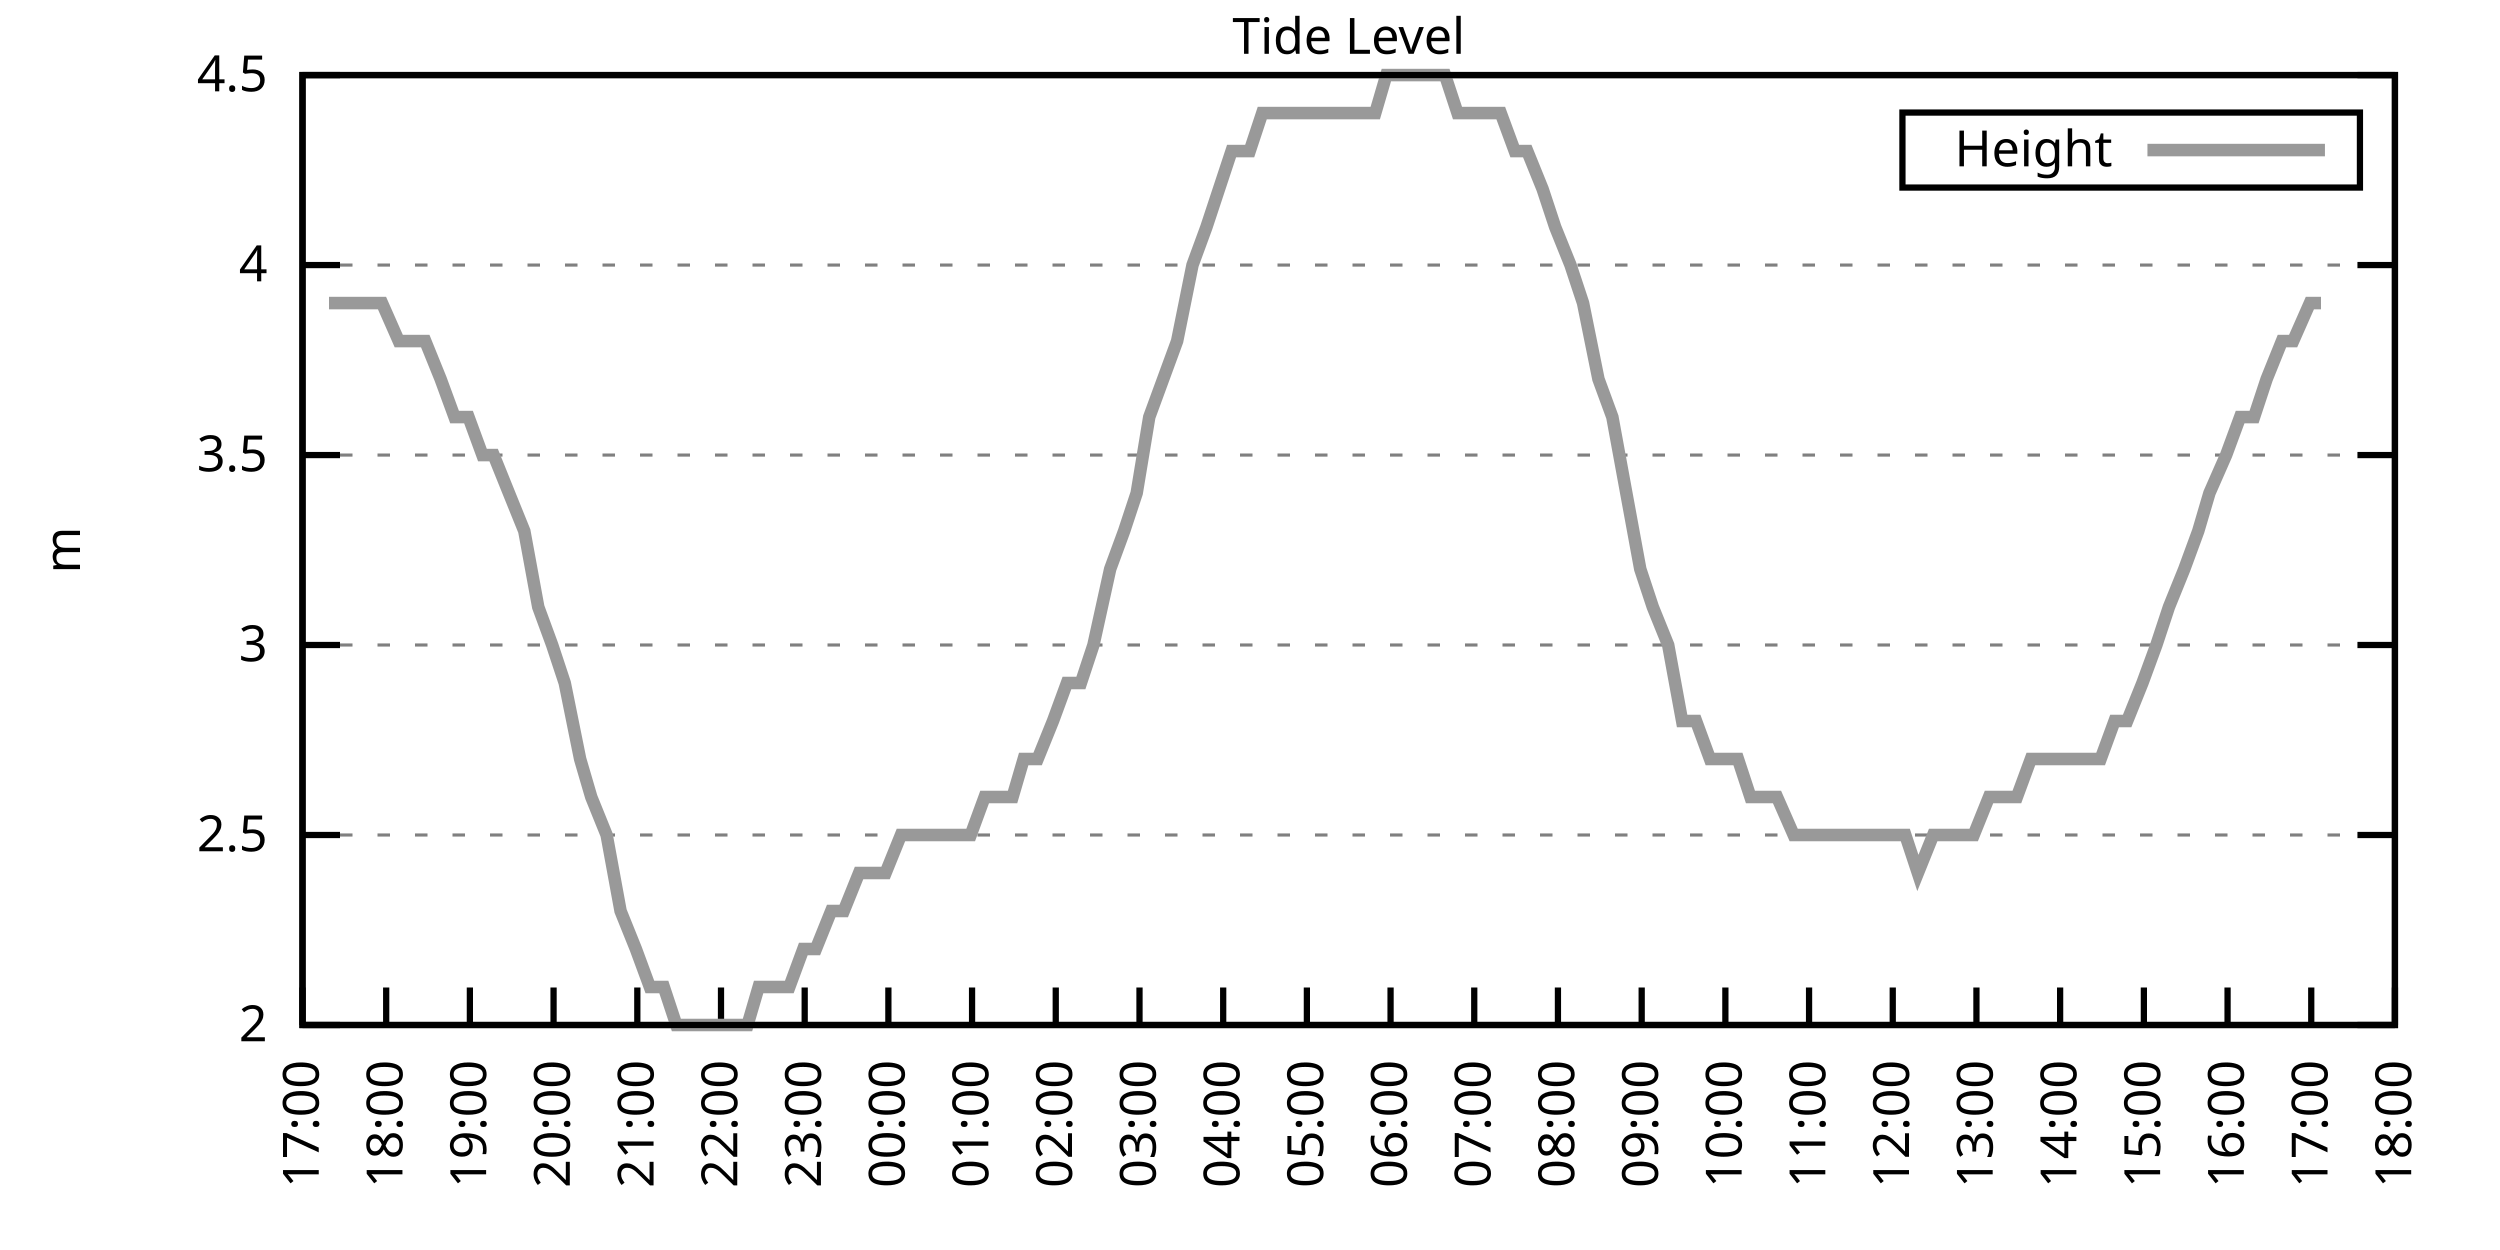
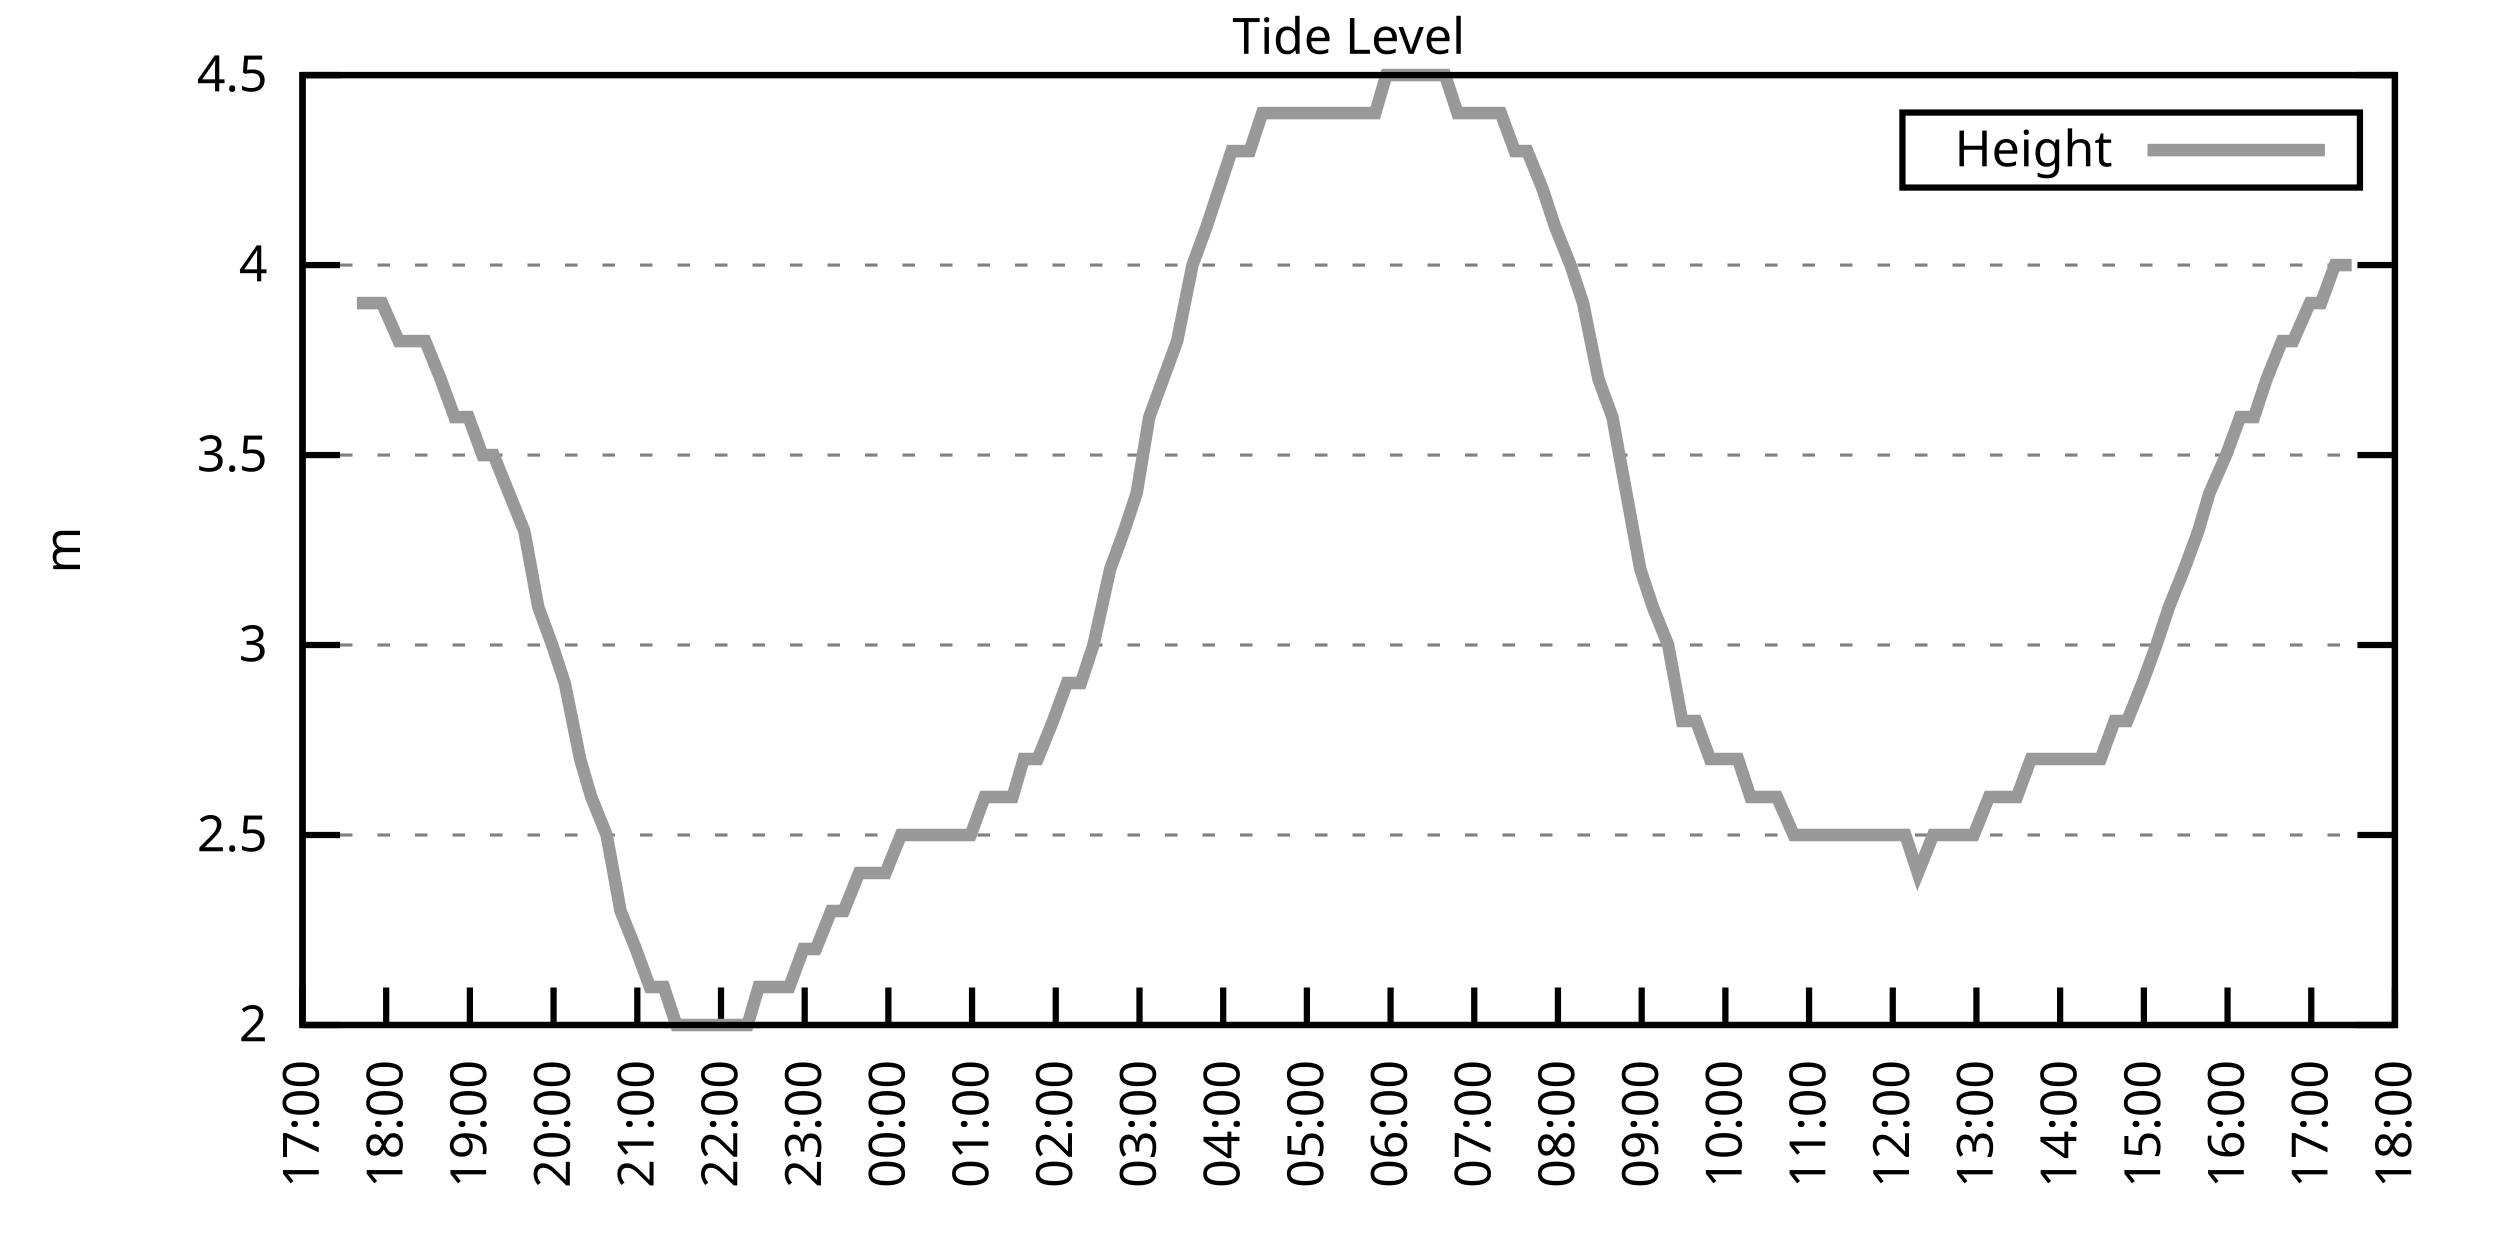
<svg xmlns="http://www.w3.org/2000/svg" xmlns:xlink="http://www.w3.org/1999/xlink" width="400" height="200" viewBox="0 0 400 200">
  <g id="gnuplot_canvas">
    <rect x="0" y="0" width="400" height="200" fill="none" />
    <defs>
      <circle id="gpDot" r="0.5" stroke-width="0.5" stroke="currentColor" />
      <path id="gpPt0" stroke-width="0.333" stroke="currentColor" d="M-1,0 h2 M0,-1 v2" />
      <path id="gpPt1" stroke-width="0.333" stroke="currentColor" d="M-1,-1 L1,1 M1,-1 L-1,1" />
      <path id="gpPt2" stroke-width="0.333" stroke="currentColor" d="M-1,0 L1,0 M0,-1 L0,1 M-1,-1 L1,1 M-1,1 L1,-1" />
      <rect id="gpPt3" stroke-width="0.333" stroke="currentColor" x="-1" y="-1" width="2" height="2" />
      <rect id="gpPt4" stroke-width="0.333" stroke="currentColor" fill="currentColor" x="-1" y="-1" width="2" height="2" />
      <circle id="gpPt5" stroke-width="0.333" stroke="currentColor" cx="0" cy="0" r="1" />
      <use xlink:href="#gpPt5" id="gpPt6" fill="currentColor" stroke="none" />
      <path id="gpPt7" stroke-width="0.333" stroke="currentColor" d="M0,-1.33 L-1.33,0.67 L1.33,0.67 z" />
      <use xlink:href="#gpPt7" id="gpPt8" fill="currentColor" stroke="none" />
      <use xlink:href="#gpPt7" id="gpPt9" stroke="currentColor" transform="rotate(180)" />
      <use xlink:href="#gpPt9" id="gpPt10" fill="currentColor" stroke="none" />
      <use xlink:href="#gpPt3" id="gpPt11" stroke="currentColor" transform="rotate(45)" />
      <use xlink:href="#gpPt11" id="gpPt12" fill="currentColor" stroke="none" />
      <path id="gpPt13" stroke-width="0.333" stroke="currentColor" d="M0,1.330 L1.265,0.411 L0.782,-1.067 L-0.782,-1.076 L-1.265,0.411 z" />
      <use xlink:href="#gpPt13" id="gpPt14" fill="currentColor" stroke="none" />
      <filter id="textbox" filterUnits="objectBoundingBox" x="0" y="0" height="1" width="1">
        <feFlood flood-color="white" flood-opacity="1" result="bgnd" />
        <feComposite in="SourceGraphic" in2="bgnd" operator="atop" />
      </filter>
      <filter id="greybox" filterUnits="objectBoundingBox" x="0" y="0" height="1" width="1">
        <feFlood flood-color="lightgrey" flood-opacity="1" result="grey" />
        <feComposite in="SourceGraphic" in2="grey" operator="atop" />
      </filter>
    </defs>
    <g fill="none" color="white" stroke="currentColor" stroke-width="1.00" stroke-linecap="butt" stroke-linejoin="miter">
</g>
    <g fill="none" color="black" stroke="currentColor" stroke-width="1.00" stroke-linecap="butt" stroke-linejoin="miter">
      <g stroke="none" shape-rendering="crispEdges">
        <polygon fill="rgb(255, 255, 255)" points="48.40,164.00 383.18,164.00 383.18,12.02 48.40,12.02 " />
      </g>
    </g>
    <g fill="none" color="black" stroke="currentColor" stroke-width="1.00" stroke-linecap="butt" stroke-linejoin="miter">
</g>
    <g fill="none" color="black" stroke="black" stroke-width="0.50" stroke-linecap="butt" stroke-linejoin="miter">
</g>
    <g fill="none" color="gray" stroke="currentColor" stroke-width="0.50" stroke-linecap="butt" stroke-linejoin="miter">
      <path stroke="gray" stroke-dasharray="2,4" class="gridline" d="M48.40,164.00 L383.19,164.00  " />
    </g>
    <g fill="none" color="gray" stroke="gray" stroke-width="1.00" stroke-linecap="butt" stroke-linejoin="miter">
</g>
    <g fill="none" color="black" stroke="currentColor" stroke-width="1.00" stroke-linecap="butt" stroke-linejoin="miter">
      <path stroke="black" d="M48.40,164.00 L54.40,164.00 M383.19,164.00 L377.19,164.00  " />
      <g transform="translate(42.80,166.60)" stroke="none" fill="black" font-family="Sans" font-size="8.00" text-anchor="end">
        <text>
          <tspan font-family="Sans"> 2</tspan>
        </text>
      </g>
    </g>
    <g fill="none" color="black" stroke="currentColor" stroke-width="1.00" stroke-linecap="butt" stroke-linejoin="miter">
</g>
    <g fill="none" color="black" stroke="black" stroke-width="0.50" stroke-linecap="butt" stroke-linejoin="miter">
</g>
    <g fill="none" color="gray" stroke="currentColor" stroke-width="0.50" stroke-linecap="butt" stroke-linejoin="miter">
      <path stroke="gray" stroke-dasharray="2,4" class="gridline" d="M48.40,133.60 L383.19,133.60  " />
    </g>
    <g fill="none" color="gray" stroke="gray" stroke-width="1.00" stroke-linecap="butt" stroke-linejoin="miter">
</g>
    <g fill="none" color="black" stroke="currentColor" stroke-width="1.00" stroke-linecap="butt" stroke-linejoin="miter">
      <path stroke="black" d="M48.40,133.60 L54.40,133.60 M383.19,133.60 L377.19,133.60  " />
      <g transform="translate(42.80,136.20)" stroke="none" fill="black" font-family="Sans" font-size="8.00" text-anchor="end">
        <text>
          <tspan font-family="Sans"> 2.5</tspan>
        </text>
      </g>
    </g>
    <g fill="none" color="black" stroke="currentColor" stroke-width="1.00" stroke-linecap="butt" stroke-linejoin="miter">
</g>
    <g fill="none" color="black" stroke="black" stroke-width="0.50" stroke-linecap="butt" stroke-linejoin="miter">
</g>
    <g fill="none" color="gray" stroke="currentColor" stroke-width="0.50" stroke-linecap="butt" stroke-linejoin="miter">
      <path stroke="gray" stroke-dasharray="2,4" class="gridline" d="M48.40,103.20 L383.19,103.20  " />
    </g>
    <g fill="none" color="gray" stroke="gray" stroke-width="1.00" stroke-linecap="butt" stroke-linejoin="miter">
</g>
    <g fill="none" color="black" stroke="currentColor" stroke-width="1.00" stroke-linecap="butt" stroke-linejoin="miter">
      <path stroke="black" d="M48.40,103.20 L54.40,103.20 M383.19,103.20 L377.19,103.20  " />
      <g transform="translate(42.80,105.80)" stroke="none" fill="black" font-family="Sans" font-size="8.00" text-anchor="end">
        <text>
          <tspan font-family="Sans"> 3</tspan>
        </text>
      </g>
    </g>
    <g fill="none" color="black" stroke="currentColor" stroke-width="1.00" stroke-linecap="butt" stroke-linejoin="miter">
</g>
    <g fill="none" color="black" stroke="black" stroke-width="0.50" stroke-linecap="butt" stroke-linejoin="miter">
</g>
    <g fill="none" color="gray" stroke="currentColor" stroke-width="0.50" stroke-linecap="butt" stroke-linejoin="miter">
      <path stroke="gray" stroke-dasharray="2,4" class="gridline" d="M48.40,72.81 L383.19,72.81  " />
    </g>
    <g fill="none" color="gray" stroke="gray" stroke-width="1.00" stroke-linecap="butt" stroke-linejoin="miter">
</g>
    <g fill="none" color="black" stroke="currentColor" stroke-width="1.00" stroke-linecap="butt" stroke-linejoin="miter">
      <path stroke="black" d="M48.40,72.81 L54.40,72.81 M383.19,72.81 L377.19,72.81  " />
      <g transform="translate(42.80,75.41)" stroke="none" fill="black" font-family="Sans" font-size="8.00" text-anchor="end">
        <text>
          <tspan font-family="Sans"> 3.5</tspan>
        </text>
      </g>
    </g>
    <g fill="none" color="black" stroke="currentColor" stroke-width="1.00" stroke-linecap="butt" stroke-linejoin="miter">
</g>
    <g fill="none" color="black" stroke="black" stroke-width="0.50" stroke-linecap="butt" stroke-linejoin="miter">
</g>
    <g fill="none" color="gray" stroke="currentColor" stroke-width="0.50" stroke-linecap="butt" stroke-linejoin="miter">
      <path stroke="gray" stroke-dasharray="2,4" class="gridline" d="M48.40,42.41 L383.19,42.41  " />
    </g>
    <g fill="none" color="gray" stroke="gray" stroke-width="1.00" stroke-linecap="butt" stroke-linejoin="miter">
</g>
    <g fill="none" color="black" stroke="currentColor" stroke-width="1.00" stroke-linecap="butt" stroke-linejoin="miter">
      <path stroke="black" d="M48.40,42.41 L54.40,42.41 M383.19,42.41 L377.19,42.41  " />
      <g transform="translate(42.80,45.01)" stroke="none" fill="black" font-family="Sans" font-size="8.00" text-anchor="end">
        <text>
          <tspan font-family="Sans"> 4</tspan>
        </text>
      </g>
    </g>
    <g fill="none" color="black" stroke="currentColor" stroke-width="1.00" stroke-linecap="butt" stroke-linejoin="miter">
</g>
    <g fill="none" color="black" stroke="black" stroke-width="0.50" stroke-linecap="butt" stroke-linejoin="miter">
</g>
    <g fill="none" color="gray" stroke="currentColor" stroke-width="0.50" stroke-linecap="butt" stroke-linejoin="miter">
      <path stroke="gray" stroke-dasharray="2,4" class="gridline" d="M48.40,12.01 L383.19,12.01  " />
    </g>
    <g fill="none" color="gray" stroke="gray" stroke-width="1.00" stroke-linecap="butt" stroke-linejoin="miter">
</g>
    <g fill="none" color="black" stroke="currentColor" stroke-width="1.00" stroke-linecap="butt" stroke-linejoin="miter">
      <path stroke="black" d="M48.40,12.01 L54.40,12.01 M383.19,12.01 L377.19,12.01  " />
      <g transform="translate(42.80,14.61)" stroke="none" fill="black" font-family="Sans" font-size="8.00" text-anchor="end">
        <text>
          <tspan font-family="Sans"> 4.5</tspan>
        </text>
      </g>
    </g>
    <g fill="none" color="black" stroke="currentColor" stroke-width="1.00" stroke-linecap="butt" stroke-linejoin="miter">
      <path stroke="black" d="M48.40,164.00 L48.40,158.00  " />
      <g transform="translate(51.00,169.60) rotate(270.00)" stroke="none" fill="black" font-family="Sans" font-size="8.00" text-anchor="end">
        <text>
          <tspan font-family="Sans">17:00</tspan>
        </text>
      </g>
    </g>
    <g fill="none" color="black" stroke="currentColor" stroke-width="1.00" stroke-linecap="butt" stroke-linejoin="miter">
      <path stroke="black" d="M61.79,164.00 L61.79,158.00  " />
      <g transform="translate(64.39,169.60) rotate(270.00)" stroke="none" fill="black" font-family="Sans" font-size="8.00" text-anchor="end">
        <text>
          <tspan font-family="Sans">18:00</tspan>
        </text>
      </g>
    </g>
    <g fill="none" color="black" stroke="currentColor" stroke-width="1.00" stroke-linecap="butt" stroke-linejoin="miter">
      <path stroke="black" d="M75.18,164.00 L75.18,158.00  " />
      <g transform="translate(77.78,169.60) rotate(270.00)" stroke="none" fill="black" font-family="Sans" font-size="8.00" text-anchor="end">
        <text>
          <tspan font-family="Sans">19:00</tspan>
        </text>
      </g>
    </g>
    <g fill="none" color="black" stroke="currentColor" stroke-width="1.00" stroke-linecap="butt" stroke-linejoin="miter">
      <path stroke="black" d="M88.57,164.00 L88.57,158.00  " />
      <g transform="translate(91.17,169.60) rotate(270.00)" stroke="none" fill="black" font-family="Sans" font-size="8.00" text-anchor="end">
        <text>
          <tspan font-family="Sans">20:00</tspan>
        </text>
      </g>
    </g>
    <g fill="none" color="black" stroke="currentColor" stroke-width="1.00" stroke-linecap="butt" stroke-linejoin="miter">
      <path stroke="black" d="M101.97,164.00 L101.97,158.00  " />
      <g transform="translate(104.57,169.60) rotate(270.00)" stroke="none" fill="black" font-family="Sans" font-size="8.00" text-anchor="end">
        <text>
          <tspan font-family="Sans">21:00</tspan>
        </text>
      </g>
    </g>
    <g fill="none" color="black" stroke="currentColor" stroke-width="1.00" stroke-linecap="butt" stroke-linejoin="miter">
      <path stroke="black" d="M115.36,164.00 L115.36,158.00  " />
      <g transform="translate(117.96,169.60) rotate(270.00)" stroke="none" fill="black" font-family="Sans" font-size="8.00" text-anchor="end">
        <text>
          <tspan font-family="Sans">22:00</tspan>
        </text>
      </g>
    </g>
    <g fill="none" color="black" stroke="currentColor" stroke-width="1.00" stroke-linecap="butt" stroke-linejoin="miter">
      <path stroke="black" d="M128.75,164.00 L128.75,158.00  " />
      <g transform="translate(131.35,169.60) rotate(270.00)" stroke="none" fill="black" font-family="Sans" font-size="8.00" text-anchor="end">
        <text>
          <tspan font-family="Sans">23:00</tspan>
        </text>
      </g>
    </g>
    <g fill="none" color="black" stroke="currentColor" stroke-width="1.00" stroke-linecap="butt" stroke-linejoin="miter">
      <path stroke="black" d="M142.14,164.00 L142.14,158.00  " />
      <g transform="translate(144.74,169.60) rotate(270.00)" stroke="none" fill="black" font-family="Sans" font-size="8.00" text-anchor="end">
        <text>
          <tspan font-family="Sans">00:00</tspan>
        </text>
      </g>
    </g>
    <g fill="none" color="black" stroke="currentColor" stroke-width="1.00" stroke-linecap="butt" stroke-linejoin="miter">
      <path stroke="black" d="M155.53,164.00 L155.53,158.00  " />
      <g transform="translate(158.13,169.60) rotate(270.00)" stroke="none" fill="black" font-family="Sans" font-size="8.00" text-anchor="end">
        <text>
          <tspan font-family="Sans">01:00</tspan>
        </text>
      </g>
    </g>
    <g fill="none" color="black" stroke="currentColor" stroke-width="1.00" stroke-linecap="butt" stroke-linejoin="miter">
      <path stroke="black" d="M168.92,164.00 L168.92,158.00  " />
      <g transform="translate(171.52,169.60) rotate(270.00)" stroke="none" fill="black" font-family="Sans" font-size="8.00" text-anchor="end">
        <text>
          <tspan font-family="Sans">02:00</tspan>
        </text>
      </g>
    </g>
    <g fill="none" color="black" stroke="currentColor" stroke-width="1.00" stroke-linecap="butt" stroke-linejoin="miter">
      <path stroke="black" d="M182.32,164.00 L182.32,158.00  " />
      <g transform="translate(184.92,169.60) rotate(270.00)" stroke="none" fill="black" font-family="Sans" font-size="8.00" text-anchor="end">
        <text>
          <tspan font-family="Sans">03:00</tspan>
        </text>
      </g>
    </g>
    <g fill="none" color="black" stroke="currentColor" stroke-width="1.00" stroke-linecap="butt" stroke-linejoin="miter">
      <path stroke="black" d="M195.71,164.00 L195.71,158.00  " />
      <g transform="translate(198.31,169.60) rotate(270.00)" stroke="none" fill="black" font-family="Sans" font-size="8.00" text-anchor="end">
        <text>
          <tspan font-family="Sans">04:00</tspan>
        </text>
      </g>
    </g>
    <g fill="none" color="black" stroke="currentColor" stroke-width="1.00" stroke-linecap="butt" stroke-linejoin="miter">
      <path stroke="black" d="M209.10,164.00 L209.10,158.00  " />
      <g transform="translate(211.70,169.60) rotate(270.00)" stroke="none" fill="black" font-family="Sans" font-size="8.00" text-anchor="end">
        <text>
          <tspan font-family="Sans">05:00</tspan>
        </text>
      </g>
    </g>
    <g fill="none" color="black" stroke="currentColor" stroke-width="1.00" stroke-linecap="butt" stroke-linejoin="miter">
      <path stroke="black" d="M222.49,164.00 L222.49,158.00  " />
      <g transform="translate(225.09,169.60) rotate(270.00)" stroke="none" fill="black" font-family="Sans" font-size="8.00" text-anchor="end">
        <text>
          <tspan font-family="Sans">06:00</tspan>
        </text>
      </g>
    </g>
    <g fill="none" color="black" stroke="currentColor" stroke-width="1.00" stroke-linecap="butt" stroke-linejoin="miter">
      <path stroke="black" d="M235.88,164.00 L235.88,158.00  " />
      <g transform="translate(238.48,169.60) rotate(270.00)" stroke="none" fill="black" font-family="Sans" font-size="8.00" text-anchor="end">
        <text>
          <tspan font-family="Sans">07:00</tspan>
        </text>
      </g>
    </g>
    <g fill="none" color="black" stroke="currentColor" stroke-width="1.00" stroke-linecap="butt" stroke-linejoin="miter">
      <path stroke="black" d="M249.27,164.00 L249.27,158.00  " />
      <g transform="translate(251.87,169.60) rotate(270.00)" stroke="none" fill="black" font-family="Sans" font-size="8.00" text-anchor="end">
        <text>
          <tspan font-family="Sans">08:00</tspan>
        </text>
      </g>
    </g>
    <g fill="none" color="black" stroke="currentColor" stroke-width="1.00" stroke-linecap="butt" stroke-linejoin="miter">
      <path stroke="black" d="M262.67,164.00 L262.67,158.00  " />
      <g transform="translate(265.27,169.60) rotate(270.00)" stroke="none" fill="black" font-family="Sans" font-size="8.00" text-anchor="end">
        <text>
          <tspan font-family="Sans">09:00</tspan>
        </text>
      </g>
    </g>
    <g fill="none" color="black" stroke="currentColor" stroke-width="1.00" stroke-linecap="butt" stroke-linejoin="miter">
      <path stroke="black" d="M276.06,164.00 L276.06,158.00  " />
      <g transform="translate(278.66,169.60) rotate(270.00)" stroke="none" fill="black" font-family="Sans" font-size="8.00" text-anchor="end">
        <text>
          <tspan font-family="Sans">10:00</tspan>
        </text>
      </g>
    </g>
    <g fill="none" color="black" stroke="currentColor" stroke-width="1.00" stroke-linecap="butt" stroke-linejoin="miter">
      <path stroke="black" d="M289.45,164.00 L289.45,158.00  " />
      <g transform="translate(292.05,169.60) rotate(270.00)" stroke="none" fill="black" font-family="Sans" font-size="8.00" text-anchor="end">
        <text>
          <tspan font-family="Sans">11:00</tspan>
        </text>
      </g>
    </g>
    <g fill="none" color="black" stroke="currentColor" stroke-width="1.00" stroke-linecap="butt" stroke-linejoin="miter">
      <path stroke="black" d="M302.84,164.00 L302.84,158.00  " />
      <g transform="translate(305.44,169.60) rotate(270.00)" stroke="none" fill="black" font-family="Sans" font-size="8.00" text-anchor="end">
        <text>
          <tspan font-family="Sans">12:00</tspan>
        </text>
      </g>
    </g>
    <g fill="none" color="black" stroke="currentColor" stroke-width="1.00" stroke-linecap="butt" stroke-linejoin="miter">
      <path stroke="black" d="M316.23,164.00 L316.23,158.00  " />
      <g transform="translate(318.83,169.60) rotate(270.00)" stroke="none" fill="black" font-family="Sans" font-size="8.00" text-anchor="end">
        <text>
          <tspan font-family="Sans">13:00</tspan>
        </text>
      </g>
    </g>
    <g fill="none" color="black" stroke="currentColor" stroke-width="1.00" stroke-linecap="butt" stroke-linejoin="miter">
      <path stroke="black" d="M329.62,164.00 L329.62,158.00  " />
      <g transform="translate(332.22,169.60) rotate(270.00)" stroke="none" fill="black" font-family="Sans" font-size="8.00" text-anchor="end">
        <text>
          <tspan font-family="Sans">14:00</tspan>
        </text>
      </g>
    </g>
    <g fill="none" color="black" stroke="currentColor" stroke-width="1.00" stroke-linecap="butt" stroke-linejoin="miter">
      <path stroke="black" d="M343.02,164.00 L343.02,158.00  " />
      <g transform="translate(345.62,169.60) rotate(270.00)" stroke="none" fill="black" font-family="Sans" font-size="8.00" text-anchor="end">
        <text>
          <tspan font-family="Sans">15:00</tspan>
        </text>
      </g>
    </g>
    <g fill="none" color="black" stroke="currentColor" stroke-width="1.00" stroke-linecap="butt" stroke-linejoin="miter">
      <path stroke="black" d="M356.41,164.00 L356.41,158.00  " />
      <g transform="translate(359.01,169.60) rotate(270.00)" stroke="none" fill="black" font-family="Sans" font-size="8.00" text-anchor="end">
        <text>
          <tspan font-family="Sans">16:00</tspan>
        </text>
      </g>
    </g>
    <g fill="none" color="black" stroke="currentColor" stroke-width="1.00" stroke-linecap="butt" stroke-linejoin="miter">
      <path stroke="black" d="M369.80,164.00 L369.80,158.00  " />
      <g transform="translate(372.40,169.60) rotate(270.00)" stroke="none" fill="black" font-family="Sans" font-size="8.00" text-anchor="end">
        <text>
          <tspan font-family="Sans">17:00</tspan>
        </text>
      </g>
    </g>
    <g fill="none" color="black" stroke="currentColor" stroke-width="1.00" stroke-linecap="butt" stroke-linejoin="miter">
      <path stroke="black" d="M383.19,164.00 L383.19,158.00  " />
      <g transform="translate(385.79,169.60) rotate(270.00)" stroke="none" fill="black" font-family="Sans" font-size="8.00" text-anchor="end">
        <text>
          <tspan font-family="Sans">18:00</tspan>
        </text>
      </g>
    </g>
    <g fill="none" color="black" stroke="currentColor" stroke-width="1.00" stroke-linecap="butt" stroke-linejoin="miter">
</g>
    <g fill="none" color="black" stroke="currentColor" stroke-width="1.00" stroke-linecap="butt" stroke-linejoin="miter">
      <path stroke="black" d="M48.40,12.01 L48.40,164.00 L383.19,164.00 L383.19,12.01 L48.40,12.01 Z  " />
    </g>
    <g fill="none" color="black" stroke="currentColor" stroke-width="1.00" stroke-linecap="butt" stroke-linejoin="miter">
</g>
    <g fill="none" color="black" stroke="currentColor" stroke-width="1.00" stroke-linecap="butt" stroke-linejoin="miter">
      <path stroke="black" d="M304.39,30.01 L304.39,18.01 L377.59,18.01 L377.59,30.01 L304.39,30.01 Z  " />
    </g>
    <g id="Tide_level_plot_1">
      <g fill="none" color="white" stroke="black" stroke-width="2.00" stroke-linecap="butt" stroke-linejoin="miter">
</g>
      <g fill="none" color="black" stroke="currentColor" stroke-width="2.00" stroke-linecap="butt" stroke-linejoin="miter">
        <g transform="translate(337.99,26.61)" stroke="none" fill="black" font-family="Sans" font-size="8.00" text-anchor="end">
          <text>
            <tspan font-family="Sans">Height</tspan>
          </text>
        </g>
      </g>
      <g fill="none" color="black" stroke="currentColor" stroke-width="2.00" stroke-linecap="butt" stroke-linejoin="miter">
-         <path stroke="rgb(153, 153, 153)" d="M343.59,24.01 L371.99,24.01 M52.64,48.49 L54.65,48.49 L57.10,48.49 L59.34,48.49 L61.12,48.49 L63.80,54.57   L65.59,54.57 L68.04,54.57 L70.50,60.65 L72.73,66.73 L74.96,66.73 L77.19,72.81 L78.98,72.81 L81.43,78.89   L83.89,84.97 L86.12,97.12 L88.35,103.20 L90.36,109.28 L92.82,121.44 L94.60,127.52 L97.06,133.60 L99.29,145.76   L101.74,151.84 L103.98,157.92 L106.21,157.92 L108.22,164.00 L110.45,164.00 L112.90,164.00 L115.13,164.00 L117.14,164.00   L119.60,164.00 L121.38,157.92 L123.84,157.92 L126.29,157.92 L128.53,151.84 L130.54,151.84 L132.99,145.76 L135.00,145.76   L137.45,139.68 L139.69,139.68 L141.69,139.68 L144.15,133.60 L145.94,133.60 L148.39,133.60 L150.40,133.60 L152.63,133.60   L155.31,133.60 L157.54,127.52 L159.33,127.52 L162.01,127.52 L163.79,121.44 L166.02,121.44 L168.48,115.36 L170.71,109.28   L172.94,109.28 L174.95,103.20 L177.63,91.04 L179.86,84.97 L181.87,78.89 L183.88,66.73 L186.11,60.65 L188.34,54.57   L190.80,42.41 L193.03,36.33 L195.04,30.25 L197.05,24.17 L199.95,24.17 L201.96,18.09 L204.41,18.09 L206.20,18.09   L208.65,18.09 L211.11,18.09 L213.12,18.09 L215.57,18.09 L217.80,18.09 L220.04,18.09 L221.82,12.01 L224.05,12.01   L226.73,12.01 L228.74,12.01 L231.20,12.01 L233.20,18.09 L235.66,18.09 L237.44,18.09 L240.12,18.09 L242.36,24.17   L244.36,24.17 L246.82,30.25 L248.83,36.33 L251.28,42.41 L253.29,48.49 L255.75,60.65 L257.98,66.73 L260.21,78.89   L262.44,91.04 L264.45,97.12 L266.91,103.20 L269.14,115.36 L271.37,115.36 L273.60,121.44 L275.61,121.44 L278.07,121.44   L280.07,127.52 L282.31,127.52 L284.32,127.52 L286.99,133.60 L288.78,133.60 L291.01,133.60 L295.92,133.60 L297.93,133.60   L300.39,133.60 L302.62,133.60 L304.85,133.60 L306.86,139.68 L309.31,133.60 L311.54,133.60 L313.55,133.60 L315.79,133.60   L318.24,127.52 L320.25,127.52 L322.70,127.52 L324.94,121.44 L327.17,121.44 L329.18,121.44 L331.41,121.44 L333.86,121.44   L336.10,121.44 L338.33,115.36 L340.34,115.36 L342.79,109.28 L345.02,103.20 L347.03,97.12 L349.49,91.04 L351.72,84.97   L353.51,78.89 L356.18,72.81 L358.42,66.73 L360.65,66.73 L362.66,60.65 L365.11,54.57 L366.90,54.57 L369.58,48.49   L371.36,48.49  " />
+         <path stroke="rgb(153, 153, 153)" d="M343.59,24.01 L371.99,24.01 M57.10,48.49 L59.34,48.49 L61.12,48.49 L63.80,54.57 L65.59,54.57 L68.04,54.57   L70.50,60.65 L72.73,66.73 L74.96,66.73 L77.19,72.81 L78.98,72.81 L81.43,78.89 L83.89,84.97 L86.12,97.12   L88.35,103.20 L90.36,109.28 L92.82,121.44 L94.60,127.52 L97.06,133.60 L99.29,145.76 L101.74,151.84 L103.98,157.92   L106.21,157.92 L108.22,164.00 L110.45,164.00 L112.90,164.00 L115.13,164.00 L117.14,164.00 L119.60,164.00 L121.38,157.92   L123.84,157.92 L126.29,157.92 L128.53,151.84 L130.54,151.84 L132.99,145.76 L135.00,145.76 L137.45,139.68 L139.69,139.68   L141.69,139.68 L144.15,133.60 L145.94,133.60 L148.39,133.60 L150.40,133.60 L152.63,133.60 L155.31,133.60 L157.54,127.52   L159.33,127.52 L162.01,127.52 L163.79,121.44 L166.02,121.44 L168.48,115.36 L170.71,109.28 L172.94,109.28 L174.95,103.20   L177.63,91.04 L179.86,84.97 L181.87,78.89 L183.88,66.73 L186.11,60.65 L188.34,54.57 L190.80,42.41 L193.03,36.33   L195.04,30.25 L197.05,24.17 L199.95,24.17 L201.96,18.09 L204.41,18.09 L206.20,18.09 L208.65,18.09 L211.11,18.09   L213.12,18.09 L215.57,18.09 L217.80,18.09 L220.04,18.09 L221.82,12.01 L224.05,12.01 L226.73,12.01 L228.74,12.01   L231.20,12.01 L233.20,18.09 L235.66,18.09 L237.44,18.09 L240.12,18.09 L242.36,24.17 L244.36,24.17 L246.82,30.25   L248.83,36.33 L251.28,42.41 L253.29,48.49 L255.75,60.65 L257.98,66.73 L260.21,78.89 L262.44,91.04 L264.45,97.12   L266.91,103.20 L269.14,115.36 L271.37,115.36 L273.60,121.44 L275.61,121.44 L278.07,121.44 L280.07,127.52 L282.31,127.52   L284.32,127.52 L286.99,133.60 L288.78,133.60 L291.01,133.60 L295.92,133.60 L297.93,133.60 L300.39,133.60 L302.62,133.60   L304.85,133.60 L306.86,139.68 L309.31,133.60 L311.54,133.60 L313.55,133.60 L315.79,133.60 L318.24,127.52 L320.25,127.52   L322.70,127.52 L324.94,121.44 L327.17,121.44 L329.18,121.44 L331.41,121.44 L333.86,121.44 L336.10,121.44 L338.33,115.36   L340.34,115.36 L342.79,109.28 L345.02,103.20 L347.03,97.12 L349.49,91.04 L351.72,84.97 L353.51,78.89 L356.18,72.81   L358.42,66.73 L360.65,66.73 L362.66,60.65 L365.11,54.57 L366.90,54.57 L369.58,48.49 L371.36,48.49 L373.59,42.41   L376.27,42.41  " />
      </g>
    </g>
    <g fill="none" color="black" stroke="currentColor" stroke-width="2.00" stroke-linecap="butt" stroke-linejoin="miter">
</g>
    <g fill="none" color="black" stroke="black" stroke-width="1.00" stroke-linecap="butt" stroke-linejoin="miter">
</g>
    <g fill="none" color="black" stroke="currentColor" stroke-width="1.00" stroke-linecap="butt" stroke-linejoin="miter">
      <path stroke="black" d="M48.40,12.01 L48.40,164.00 L383.19,164.00 L383.19,12.01 L48.40,12.01 Z  " />
      <g transform="translate(12.80,88.01) rotate(270.00)" stroke="none" fill="black" font-family="Sans" font-size="8.00" text-anchor="middle">
        <text>
          <tspan font-family="Sans">m</tspan>
        </text>
      </g>
    </g>
    <g fill="none" color="black" stroke="currentColor" stroke-width="1.00" stroke-linecap="butt" stroke-linejoin="miter">
</g>
    <g fill="none" color="black" stroke="currentColor" stroke-width="1.00" stroke-linecap="butt" stroke-linejoin="miter">
      <g transform="translate(215.79,8.61)" stroke="none" fill="black" font-family="Sans" font-size="8.00" text-anchor="middle">
        <text>
          <tspan font-family="Sans">Tide Level</tspan>
        </text>
      </g>
    </g>
    <g fill="none" color="black" stroke="currentColor" stroke-width="1.00" stroke-linecap="butt" stroke-linejoin="miter">
</g>
  </g>
</svg>
